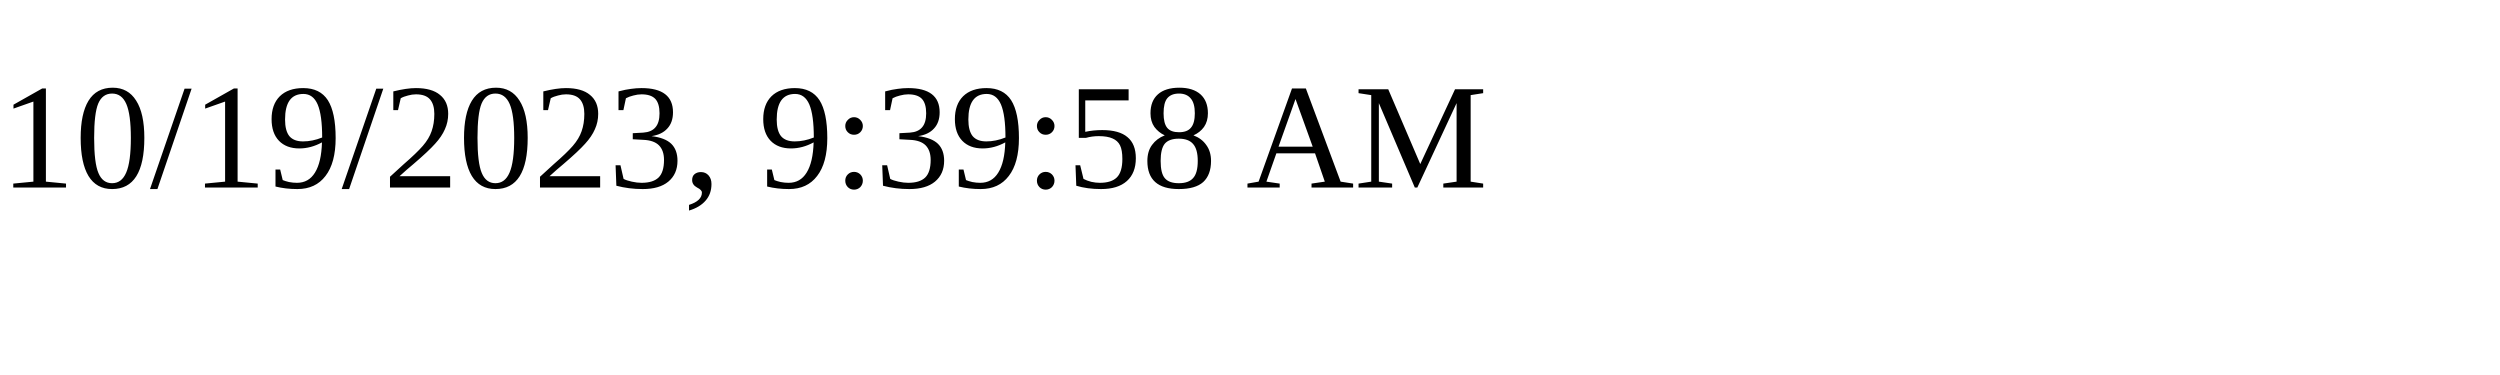
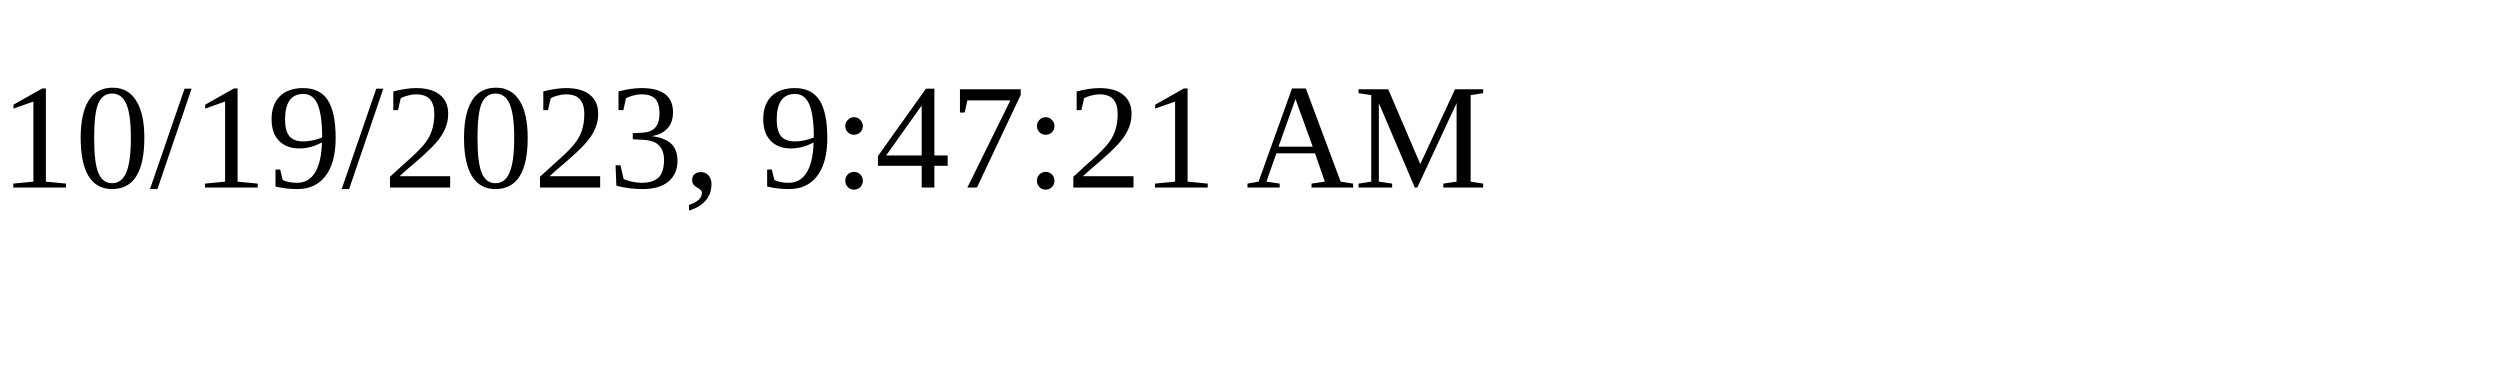
<svg xmlns="http://www.w3.org/2000/svg" height="30" width="200">
-   <text x="0" y="15">10/19/2023, 9:39:58 AM</text>
+   <text x="0" y="15">10/19/2023, 9:47:21 AM</text>
</svg>
